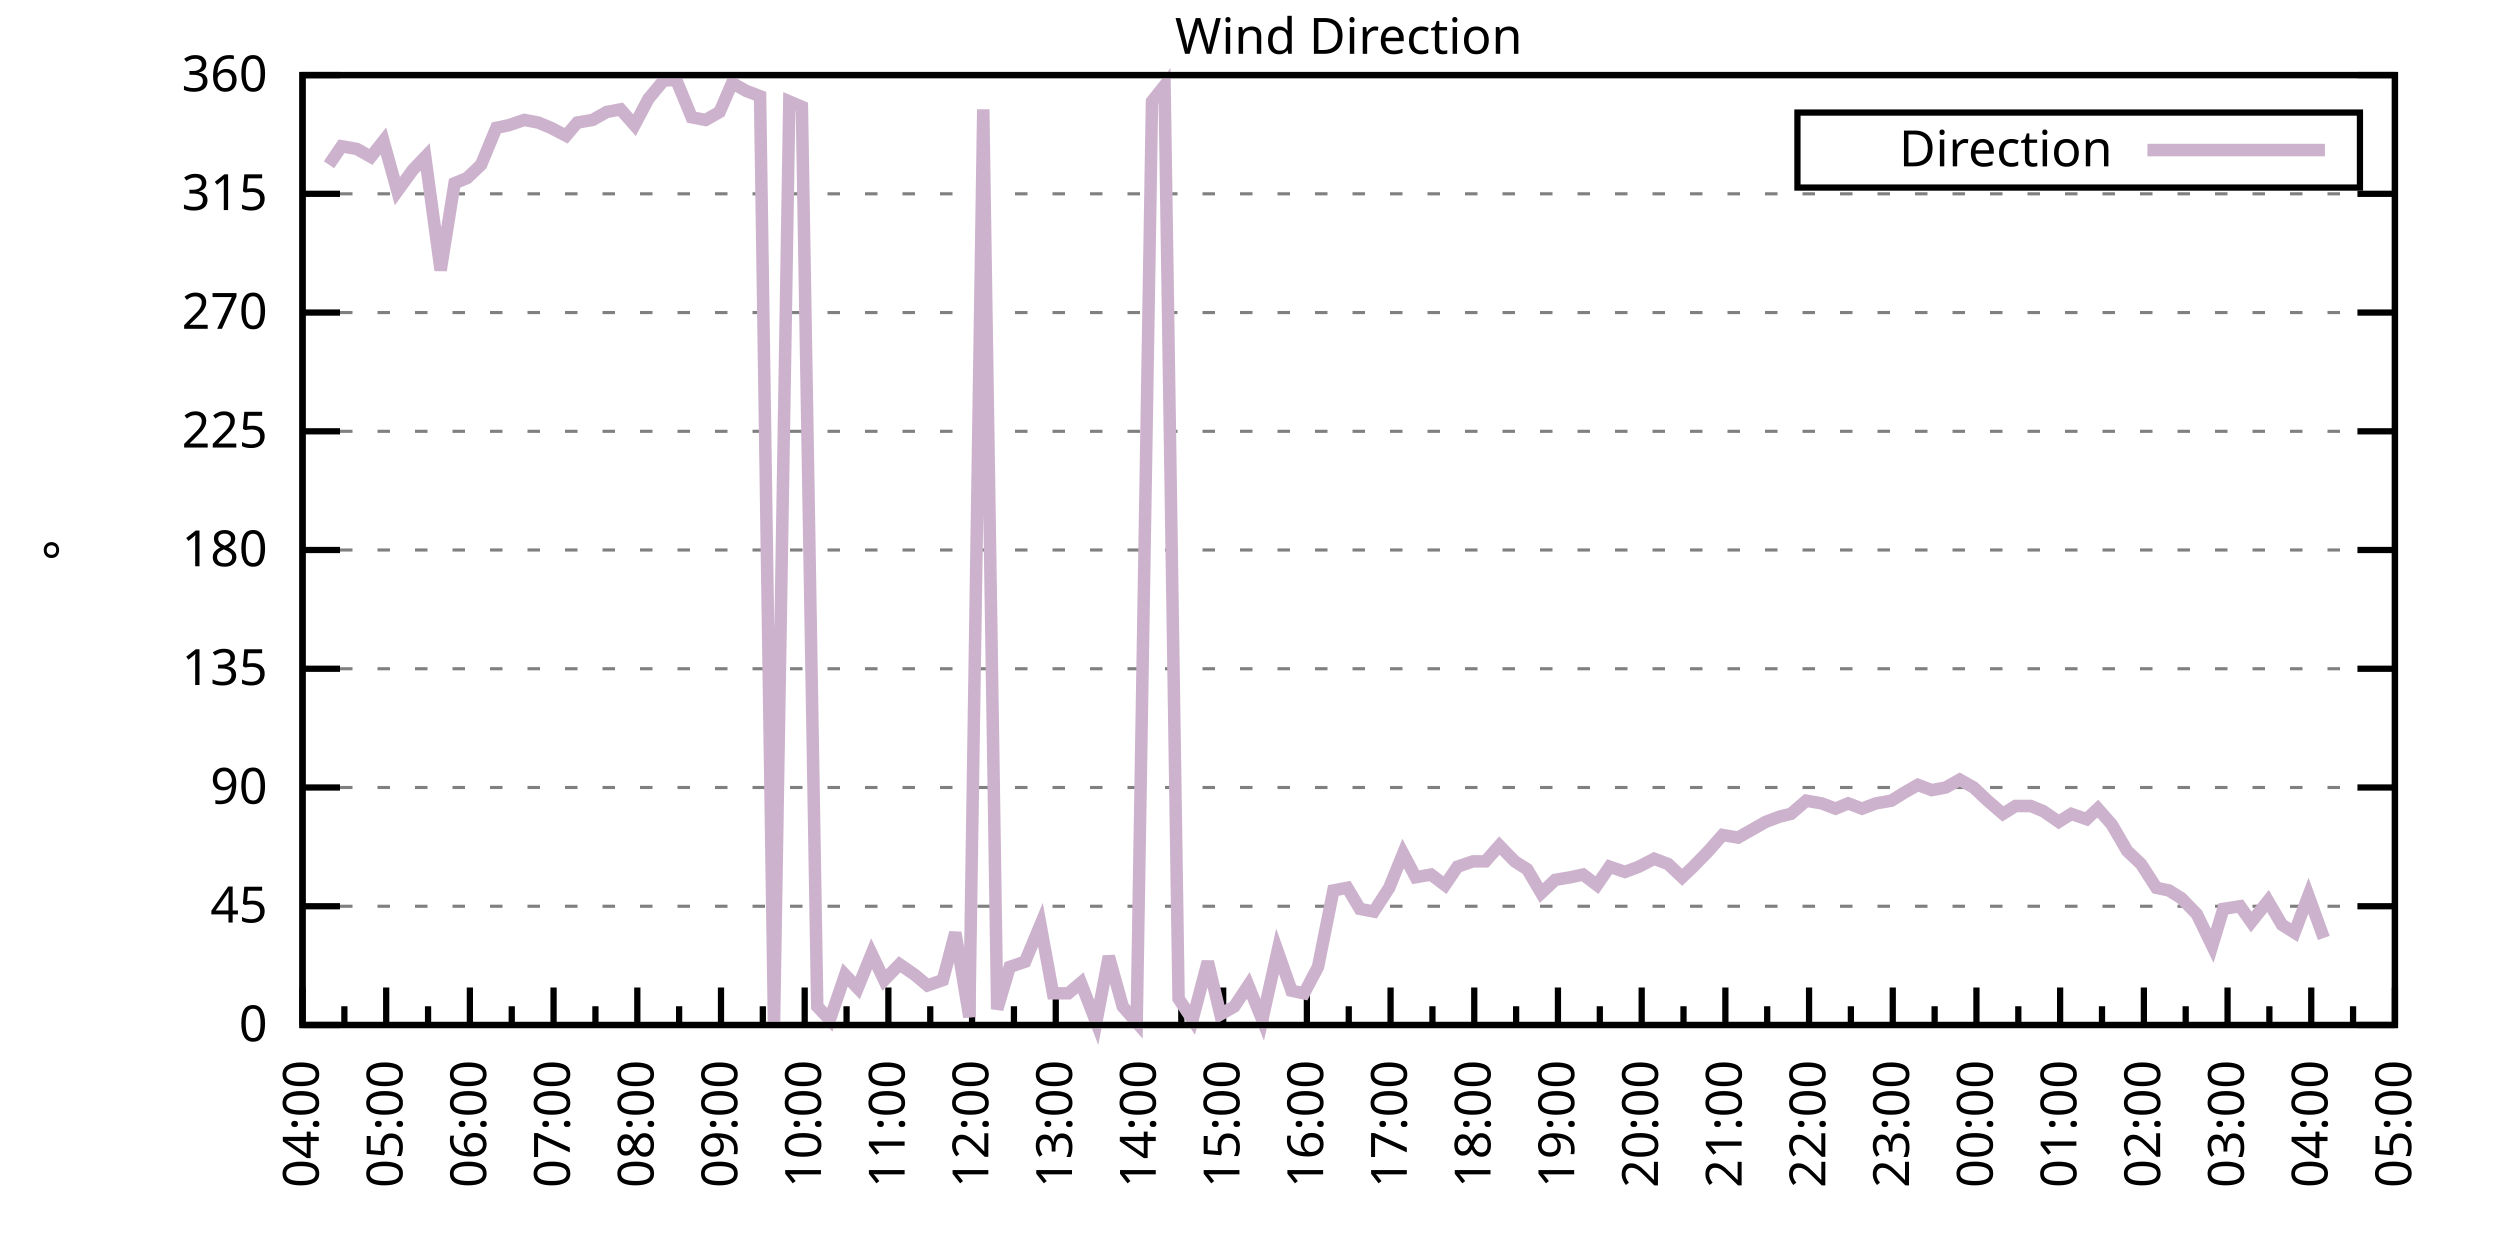
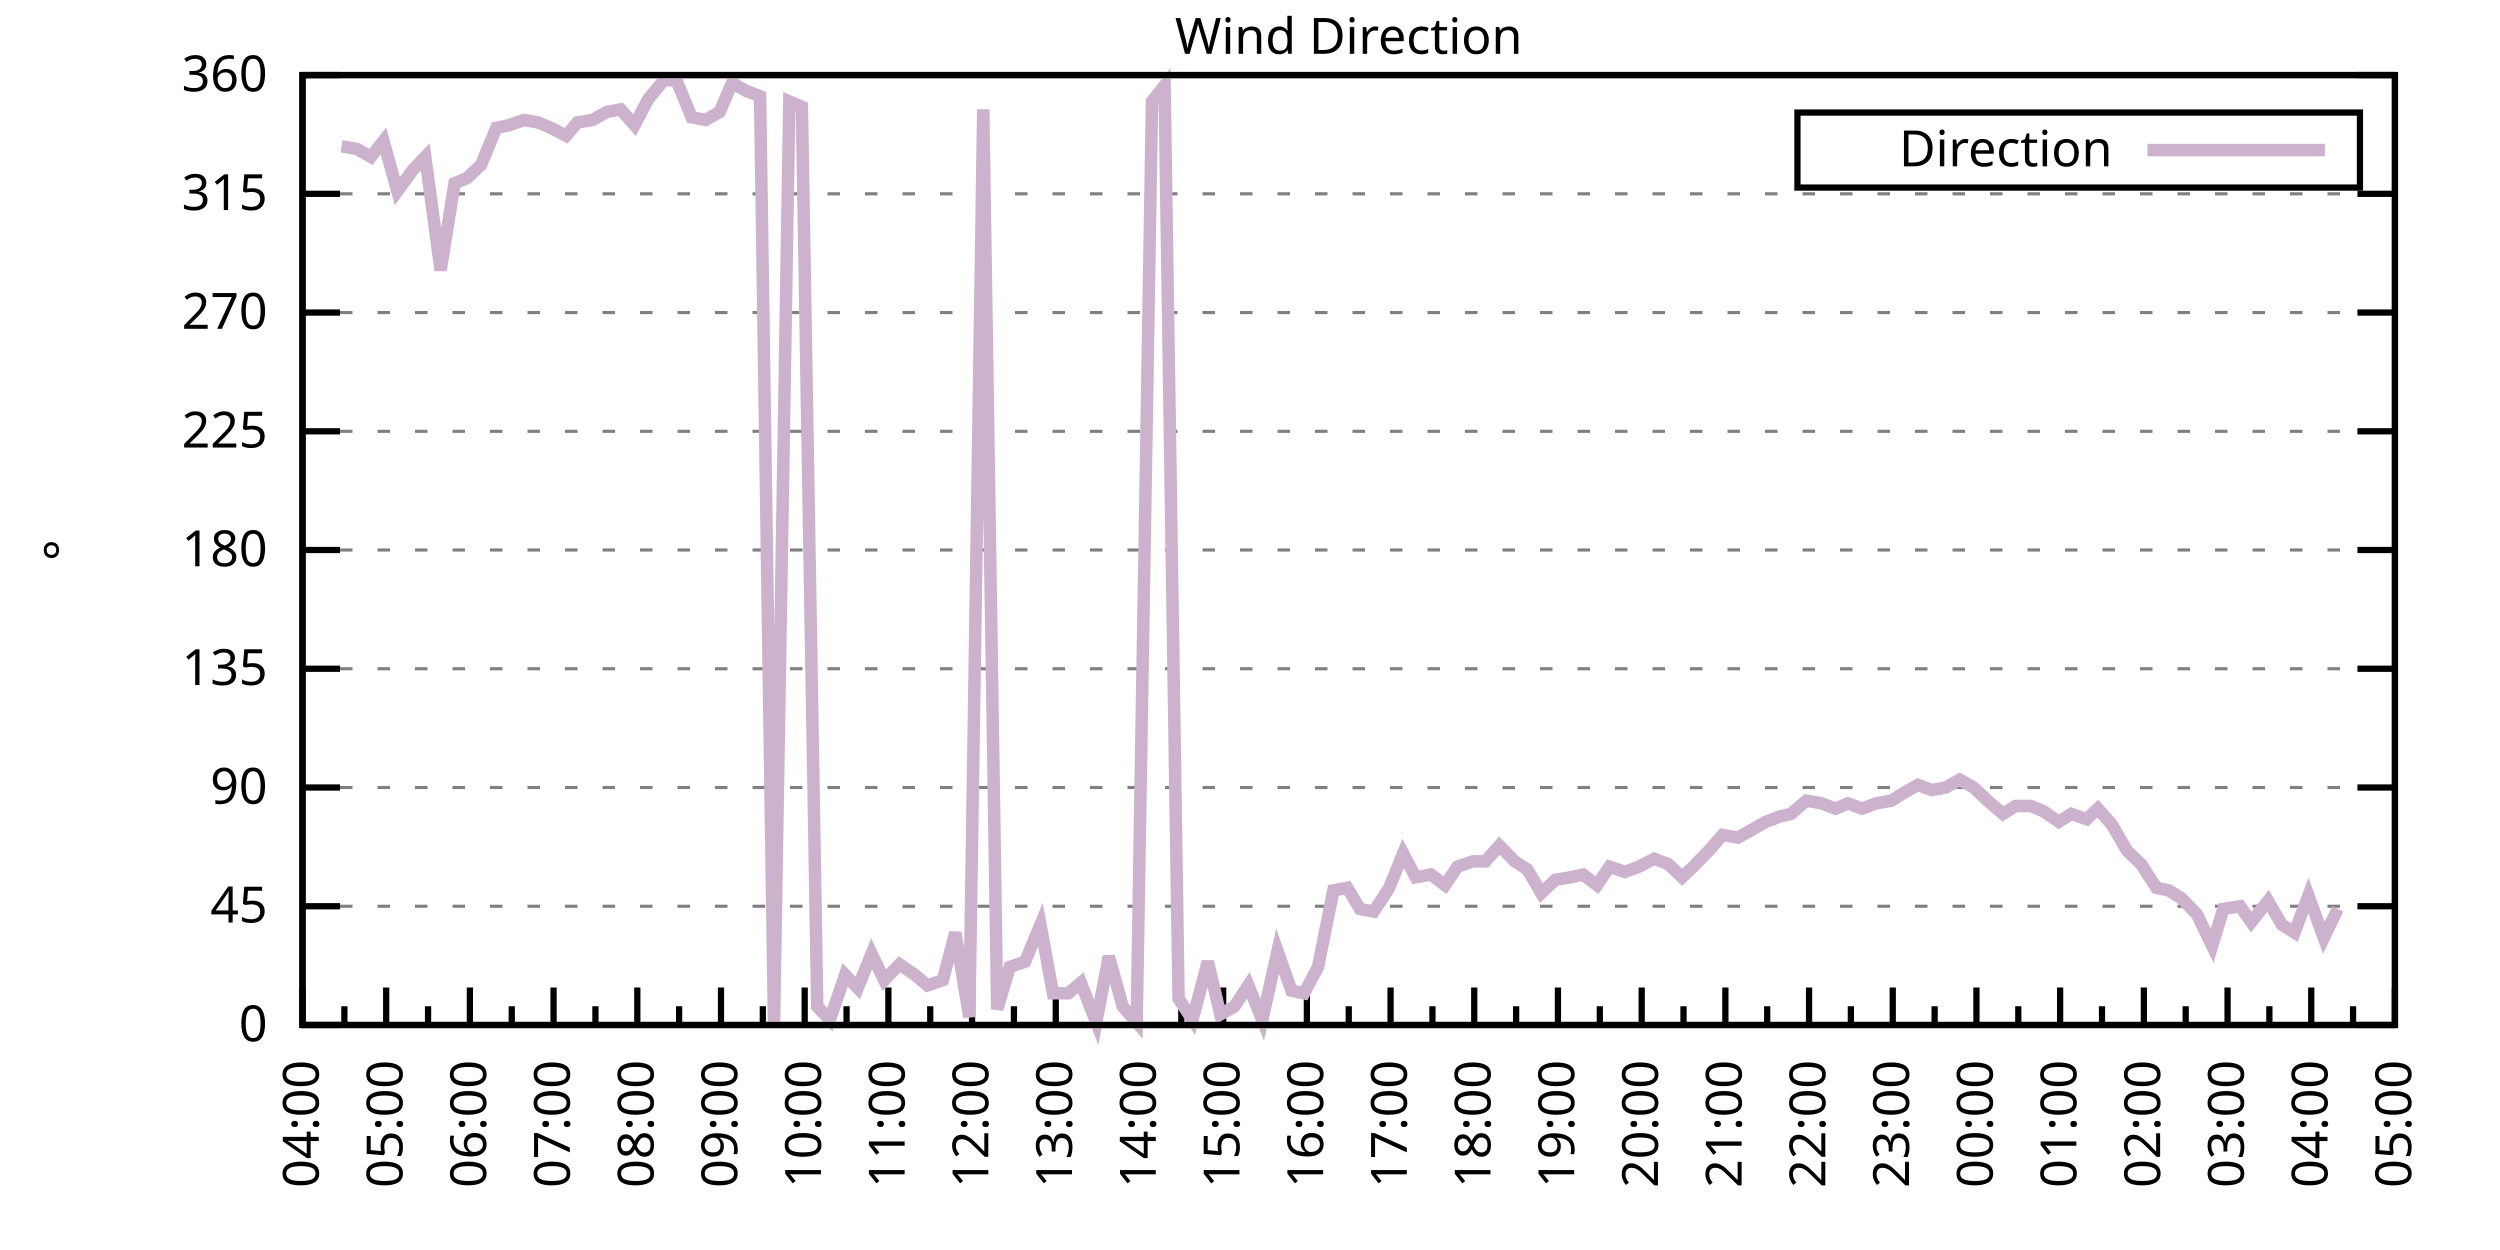
<svg xmlns="http://www.w3.org/2000/svg" xmlns:xlink="http://www.w3.org/1999/xlink" width="400" height="200" viewBox="0 0 400 200">
  <g id="gnuplot_canvas">
    <rect x="0" y="0" width="400" height="200" fill="none" />
    <defs>
      <circle id="gpDot" r="0.5" stroke-width="0.5" stroke="currentColor" />
      <path id="gpPt0" stroke-width="0.333" stroke="currentColor" d="M-1,0 h2 M0,-1 v2" />
      <path id="gpPt1" stroke-width="0.333" stroke="currentColor" d="M-1,-1 L1,1 M1,-1 L-1,1" />
      <path id="gpPt2" stroke-width="0.333" stroke="currentColor" d="M-1,0 L1,0 M0,-1 L0,1 M-1,-1 L1,1 M-1,1 L1,-1" />
      <rect id="gpPt3" stroke-width="0.333" stroke="currentColor" x="-1" y="-1" width="2" height="2" />
      <rect id="gpPt4" stroke-width="0.333" stroke="currentColor" fill="currentColor" x="-1" y="-1" width="2" height="2" />
      <circle id="gpPt5" stroke-width="0.333" stroke="currentColor" cx="0" cy="0" r="1" />
      <use xlink:href="#gpPt5" id="gpPt6" fill="currentColor" stroke="none" />
      <path id="gpPt7" stroke-width="0.333" stroke="currentColor" d="M0,-1.33 L-1.33,0.67 L1.33,0.67 z" />
      <use xlink:href="#gpPt7" id="gpPt8" fill="currentColor" stroke="none" />
      <use xlink:href="#gpPt7" id="gpPt9" stroke="currentColor" transform="rotate(180)" />
      <use xlink:href="#gpPt9" id="gpPt10" fill="currentColor" stroke="none" />
      <use xlink:href="#gpPt3" id="gpPt11" stroke="currentColor" transform="rotate(45)" />
      <use xlink:href="#gpPt11" id="gpPt12" fill="currentColor" stroke="none" />
      <path id="gpPt13" stroke-width="0.333" stroke="currentColor" d="M0,1.330 L1.265,0.411 L0.782,-1.067 L-0.782,-1.076 L-1.265,0.411 z" />
      <use xlink:href="#gpPt13" id="gpPt14" fill="currentColor" stroke="none" />
      <filter id="textbox" filterUnits="objectBoundingBox" x="0" y="0" height="1" width="1">
        <feFlood flood-color="white" flood-opacity="1" result="bgnd" />
        <feComposite in="SourceGraphic" in2="bgnd" operator="atop" />
      </filter>
      <filter id="greybox" filterUnits="objectBoundingBox" x="0" y="0" height="1" width="1">
        <feFlood flood-color="lightgrey" flood-opacity="1" result="grey" />
        <feComposite in="SourceGraphic" in2="grey" operator="atop" />
      </filter>
    </defs>
    <g fill="none" color="white" stroke="currentColor" stroke-width="1.00" stroke-linecap="butt" stroke-linejoin="miter">
</g>
    <g fill="none" color="black" stroke="currentColor" stroke-width="1.00" stroke-linecap="butt" stroke-linejoin="miter">
      <g stroke="none" shape-rendering="crispEdges">
        <polygon fill="rgb(255, 255, 255)" points="48.40,164.00 383.18,164.00 383.18,12.02 48.40,12.02 " />
      </g>
    </g>
    <g fill="none" color="black" stroke="currentColor" stroke-width="1.00" stroke-linecap="butt" stroke-linejoin="miter">
</g>
    <g fill="none" color="black" stroke="black" stroke-width="0.50" stroke-linecap="butt" stroke-linejoin="miter">
</g>
    <g fill="none" color="gray" stroke="currentColor" stroke-width="0.50" stroke-linecap="butt" stroke-linejoin="miter">
      <path stroke="gray" stroke-dasharray="2,4" class="gridline" d="M48.40,164.00 L383.19,164.00  " />
    </g>
    <g fill="none" color="gray" stroke="gray" stroke-width="1.00" stroke-linecap="butt" stroke-linejoin="miter">
</g>
    <g fill="none" color="black" stroke="currentColor" stroke-width="1.00" stroke-linecap="butt" stroke-linejoin="miter">
      <path stroke="black" d="M48.40,164.00 L54.40,164.00 M383.19,164.00 L377.19,164.00  " />
      <g transform="translate(42.80,166.60)" stroke="none" fill="black" font-family="Sans" font-size="8.00" text-anchor="end">
        <text>
          <tspan font-family="Sans"> 0</tspan>
        </text>
      </g>
    </g>
    <g fill="none" color="black" stroke="currentColor" stroke-width="1.00" stroke-linecap="butt" stroke-linejoin="miter">
</g>
    <g fill="none" color="black" stroke="black" stroke-width="0.50" stroke-linecap="butt" stroke-linejoin="miter">
</g>
    <g fill="none" color="gray" stroke="currentColor" stroke-width="0.50" stroke-linecap="butt" stroke-linejoin="miter">
      <path stroke="gray" stroke-dasharray="2,4" class="gridline" d="M48.40,145.00 L383.19,145.00  " />
    </g>
    <g fill="none" color="gray" stroke="gray" stroke-width="1.00" stroke-linecap="butt" stroke-linejoin="miter">
</g>
    <g fill="none" color="black" stroke="currentColor" stroke-width="1.00" stroke-linecap="butt" stroke-linejoin="miter">
      <path stroke="black" d="M48.40,145.00 L54.40,145.00 M383.19,145.00 L377.19,145.00  " />
      <g transform="translate(42.80,147.60)" stroke="none" fill="black" font-family="Sans" font-size="8.00" text-anchor="end">
        <text>
          <tspan font-family="Sans"> 45</tspan>
        </text>
      </g>
    </g>
    <g fill="none" color="black" stroke="currentColor" stroke-width="1.00" stroke-linecap="butt" stroke-linejoin="miter">
</g>
    <g fill="none" color="black" stroke="black" stroke-width="0.50" stroke-linecap="butt" stroke-linejoin="miter">
</g>
    <g fill="none" color="gray" stroke="currentColor" stroke-width="0.50" stroke-linecap="butt" stroke-linejoin="miter">
      <path stroke="gray" stroke-dasharray="2,4" class="gridline" d="M48.40,126.00 L383.19,126.00  " />
    </g>
    <g fill="none" color="gray" stroke="gray" stroke-width="1.00" stroke-linecap="butt" stroke-linejoin="miter">
</g>
    <g fill="none" color="black" stroke="currentColor" stroke-width="1.00" stroke-linecap="butt" stroke-linejoin="miter">
      <path stroke="black" d="M48.40,126.00 L54.40,126.00 M383.19,126.00 L377.19,126.00  " />
      <g transform="translate(42.80,128.60)" stroke="none" fill="black" font-family="Sans" font-size="8.00" text-anchor="end">
        <text>
          <tspan font-family="Sans"> 90</tspan>
        </text>
      </g>
    </g>
    <g fill="none" color="black" stroke="currentColor" stroke-width="1.00" stroke-linecap="butt" stroke-linejoin="miter">
</g>
    <g fill="none" color="black" stroke="black" stroke-width="0.50" stroke-linecap="butt" stroke-linejoin="miter">
</g>
    <g fill="none" color="gray" stroke="currentColor" stroke-width="0.50" stroke-linecap="butt" stroke-linejoin="miter">
      <path stroke="gray" stroke-dasharray="2,4" class="gridline" d="M48.40,107.00 L383.19,107.00  " />
    </g>
    <g fill="none" color="gray" stroke="gray" stroke-width="1.00" stroke-linecap="butt" stroke-linejoin="miter">
</g>
    <g fill="none" color="black" stroke="currentColor" stroke-width="1.00" stroke-linecap="butt" stroke-linejoin="miter">
      <path stroke="black" d="M48.40,107.00 L54.40,107.00 M383.19,107.00 L377.19,107.00  " />
      <g transform="translate(42.80,109.60)" stroke="none" fill="black" font-family="Sans" font-size="8.00" text-anchor="end">
        <text>
          <tspan font-family="Sans"> 135</tspan>
        </text>
      </g>
    </g>
    <g fill="none" color="black" stroke="currentColor" stroke-width="1.00" stroke-linecap="butt" stroke-linejoin="miter">
</g>
    <g fill="none" color="black" stroke="black" stroke-width="0.50" stroke-linecap="butt" stroke-linejoin="miter">
</g>
    <g fill="none" color="gray" stroke="currentColor" stroke-width="0.50" stroke-linecap="butt" stroke-linejoin="miter">
      <path stroke="gray" stroke-dasharray="2,4" class="gridline" d="M48.40,88.00 L383.19,88.00  " />
    </g>
    <g fill="none" color="gray" stroke="gray" stroke-width="1.00" stroke-linecap="butt" stroke-linejoin="miter">
</g>
    <g fill="none" color="black" stroke="currentColor" stroke-width="1.00" stroke-linecap="butt" stroke-linejoin="miter">
      <path stroke="black" d="M48.40,88.00 L54.40,88.00 M383.19,88.00 L377.19,88.00  " />
      <g transform="translate(42.80,90.60)" stroke="none" fill="black" font-family="Sans" font-size="8.00" text-anchor="end">
        <text>
          <tspan font-family="Sans"> 180</tspan>
        </text>
      </g>
    </g>
    <g fill="none" color="black" stroke="currentColor" stroke-width="1.00" stroke-linecap="butt" stroke-linejoin="miter">
</g>
    <g fill="none" color="black" stroke="black" stroke-width="0.50" stroke-linecap="butt" stroke-linejoin="miter">
</g>
    <g fill="none" color="gray" stroke="currentColor" stroke-width="0.50" stroke-linecap="butt" stroke-linejoin="miter">
      <path stroke="gray" stroke-dasharray="2,4" class="gridline" d="M48.40,69.01 L383.19,69.01  " />
    </g>
    <g fill="none" color="gray" stroke="gray" stroke-width="1.00" stroke-linecap="butt" stroke-linejoin="miter">
</g>
    <g fill="none" color="black" stroke="currentColor" stroke-width="1.00" stroke-linecap="butt" stroke-linejoin="miter">
      <path stroke="black" d="M48.40,69.01 L54.40,69.01 M383.19,69.01 L377.19,69.01  " />
      <g transform="translate(42.80,71.61)" stroke="none" fill="black" font-family="Sans" font-size="8.00" text-anchor="end">
        <text>
          <tspan font-family="Sans"> 225</tspan>
        </text>
      </g>
    </g>
    <g fill="none" color="black" stroke="currentColor" stroke-width="1.00" stroke-linecap="butt" stroke-linejoin="miter">
</g>
    <g fill="none" color="black" stroke="black" stroke-width="0.50" stroke-linecap="butt" stroke-linejoin="miter">
</g>
    <g fill="none" color="gray" stroke="currentColor" stroke-width="0.50" stroke-linecap="butt" stroke-linejoin="miter">
      <path stroke="gray" stroke-dasharray="2,4" class="gridline" d="M48.40,50.01 L383.19,50.01  " />
    </g>
    <g fill="none" color="gray" stroke="gray" stroke-width="1.00" stroke-linecap="butt" stroke-linejoin="miter">
</g>
    <g fill="none" color="black" stroke="currentColor" stroke-width="1.00" stroke-linecap="butt" stroke-linejoin="miter">
      <path stroke="black" d="M48.40,50.01 L54.40,50.01 M383.19,50.01 L377.19,50.01  " />
      <g transform="translate(42.80,52.61)" stroke="none" fill="black" font-family="Sans" font-size="8.00" text-anchor="end">
        <text>
          <tspan font-family="Sans"> 270</tspan>
        </text>
      </g>
    </g>
    <g fill="none" color="black" stroke="currentColor" stroke-width="1.00" stroke-linecap="butt" stroke-linejoin="miter">
</g>
    <g fill="none" color="black" stroke="black" stroke-width="0.50" stroke-linecap="butt" stroke-linejoin="miter">
</g>
    <g fill="none" color="gray" stroke="currentColor" stroke-width="0.50" stroke-linecap="butt" stroke-linejoin="miter">
      <path stroke="gray" stroke-dasharray="2,4" class="gridline" d="M48.40,31.01 L383.19,31.01  " />
    </g>
    <g fill="none" color="gray" stroke="gray" stroke-width="1.00" stroke-linecap="butt" stroke-linejoin="miter">
</g>
    <g fill="none" color="black" stroke="currentColor" stroke-width="1.00" stroke-linecap="butt" stroke-linejoin="miter">
      <path stroke="black" d="M48.40,31.01 L54.40,31.01 M383.19,31.01 L377.19,31.01  " />
      <g transform="translate(42.80,33.61)" stroke="none" fill="black" font-family="Sans" font-size="8.00" text-anchor="end">
        <text>
          <tspan font-family="Sans"> 315</tspan>
        </text>
      </g>
    </g>
    <g fill="none" color="black" stroke="currentColor" stroke-width="1.00" stroke-linecap="butt" stroke-linejoin="miter">
</g>
    <g fill="none" color="black" stroke="black" stroke-width="0.50" stroke-linecap="butt" stroke-linejoin="miter">
</g>
    <g fill="none" color="gray" stroke="currentColor" stroke-width="0.50" stroke-linecap="butt" stroke-linejoin="miter">
      <path stroke="gray" stroke-dasharray="2,4" class="gridline" d="M48.40,12.01 L383.19,12.01  " />
    </g>
    <g fill="none" color="gray" stroke="gray" stroke-width="1.00" stroke-linecap="butt" stroke-linejoin="miter">
</g>
    <g fill="none" color="black" stroke="currentColor" stroke-width="1.00" stroke-linecap="butt" stroke-linejoin="miter">
      <path stroke="black" d="M48.40,12.01 L54.40,12.01 M383.19,12.01 L377.19,12.01  " />
      <g transform="translate(42.80,14.61)" stroke="none" fill="black" font-family="Sans" font-size="8.00" text-anchor="end">
        <text>
          <tspan font-family="Sans"> 360</tspan>
        </text>
      </g>
    </g>
    <g fill="none" color="black" stroke="currentColor" stroke-width="1.00" stroke-linecap="butt" stroke-linejoin="miter">
      <path stroke="black" d="M48.40,164.00 L48.40,158.00  " />
      <g transform="translate(51.00,169.60) rotate(270)" stroke="none" fill="black" font-family="Sans" font-size="8.00" text-anchor="end">
        <text>
          <tspan font-family="Sans">04:00</tspan>
        </text>
      </g>
    </g>
    <g fill="none" color="black" stroke="currentColor" stroke-width="1.00" stroke-linecap="butt" stroke-linejoin="miter">
      <path stroke="black" d="M55.10,164.00 L55.10,161.00 M61.79,164.00 L61.79,158.00  " />
      <g transform="translate(64.39,169.60) rotate(270)" stroke="none" fill="black" font-family="Sans" font-size="8.00" text-anchor="end">
        <text>
          <tspan font-family="Sans">05:00</tspan>
        </text>
      </g>
    </g>
    <g fill="none" color="black" stroke="currentColor" stroke-width="1.00" stroke-linecap="butt" stroke-linejoin="miter">
      <path stroke="black" d="M68.49,164.00 L68.49,161.00 M75.18,164.00 L75.18,158.00  " />
      <g transform="translate(77.78,169.60) rotate(270)" stroke="none" fill="black" font-family="Sans" font-size="8.00" text-anchor="end">
        <text>
          <tspan font-family="Sans">06:00</tspan>
        </text>
      </g>
    </g>
    <g fill="none" color="black" stroke="currentColor" stroke-width="1.00" stroke-linecap="butt" stroke-linejoin="miter">
      <path stroke="black" d="M81.88,164.00 L81.88,161.00 M88.57,164.00 L88.57,158.00  " />
      <g transform="translate(91.17,169.60) rotate(270)" stroke="none" fill="black" font-family="Sans" font-size="8.00" text-anchor="end">
        <text>
          <tspan font-family="Sans">07:00</tspan>
        </text>
      </g>
    </g>
    <g fill="none" color="black" stroke="currentColor" stroke-width="1.00" stroke-linecap="butt" stroke-linejoin="miter">
      <path stroke="black" d="M95.27,164.00 L95.27,161.00 M101.97,164.00 L101.97,158.00  " />
      <g transform="translate(104.57,169.60) rotate(270)" stroke="none" fill="black" font-family="Sans" font-size="8.00" text-anchor="end">
        <text>
          <tspan font-family="Sans">08:00</tspan>
        </text>
      </g>
    </g>
    <g fill="none" color="black" stroke="currentColor" stroke-width="1.00" stroke-linecap="butt" stroke-linejoin="miter">
      <path stroke="black" d="M108.66,164.00 L108.66,161.00 M115.36,164.00 L115.36,158.00  " />
      <g transform="translate(117.96,169.60) rotate(270)" stroke="none" fill="black" font-family="Sans" font-size="8.00" text-anchor="end">
        <text>
          <tspan font-family="Sans">09:00</tspan>
        </text>
      </g>
    </g>
    <g fill="none" color="black" stroke="currentColor" stroke-width="1.00" stroke-linecap="butt" stroke-linejoin="miter">
      <path stroke="black" d="M122.05,164.00 L122.05,161.00 M128.75,164.00 L128.75,158.00  " />
      <g transform="translate(131.35,169.60) rotate(270)" stroke="none" fill="black" font-family="Sans" font-size="8.00" text-anchor="end">
        <text>
          <tspan font-family="Sans">10:00</tspan>
        </text>
      </g>
    </g>
    <g fill="none" color="black" stroke="currentColor" stroke-width="1.00" stroke-linecap="butt" stroke-linejoin="miter">
      <path stroke="black" d="M135.45,164.00 L135.45,161.00 M142.14,164.00 L142.14,158.00  " />
      <g transform="translate(144.74,169.60) rotate(270)" stroke="none" fill="black" font-family="Sans" font-size="8.00" text-anchor="end">
        <text>
          <tspan font-family="Sans">11:00</tspan>
        </text>
      </g>
    </g>
    <g fill="none" color="black" stroke="currentColor" stroke-width="1.00" stroke-linecap="butt" stroke-linejoin="miter">
      <path stroke="black" d="M148.84,164.00 L148.84,161.00 M155.53,164.00 L155.53,158.00  " />
      <g transform="translate(158.13,169.60) rotate(270)" stroke="none" fill="black" font-family="Sans" font-size="8.00" text-anchor="end">
        <text>
          <tspan font-family="Sans">12:00</tspan>
        </text>
      </g>
    </g>
    <g fill="none" color="black" stroke="currentColor" stroke-width="1.00" stroke-linecap="butt" stroke-linejoin="miter">
      <path stroke="black" d="M162.23,164.00 L162.23,161.00 M168.92,164.00 L168.92,158.00  " />
      <g transform="translate(171.52,169.60) rotate(270)" stroke="none" fill="black" font-family="Sans" font-size="8.00" text-anchor="end">
        <text>
          <tspan font-family="Sans">13:00</tspan>
        </text>
      </g>
    </g>
    <g fill="none" color="black" stroke="currentColor" stroke-width="1.00" stroke-linecap="butt" stroke-linejoin="miter">
      <path stroke="black" d="M175.62,164.00 L175.62,161.00 M182.32,164.00 L182.32,158.00  " />
      <g transform="translate(184.92,169.60) rotate(270)" stroke="none" fill="black" font-family="Sans" font-size="8.00" text-anchor="end">
        <text>
          <tspan font-family="Sans">14:00</tspan>
        </text>
      </g>
    </g>
    <g fill="none" color="black" stroke="currentColor" stroke-width="1.00" stroke-linecap="butt" stroke-linejoin="miter">
      <path stroke="black" d="M189.01,164.00 L189.01,161.00 M195.71,164.00 L195.71,158.00  " />
      <g transform="translate(198.31,169.60) rotate(270)" stroke="none" fill="black" font-family="Sans" font-size="8.00" text-anchor="end">
        <text>
          <tspan font-family="Sans">15:00</tspan>
        </text>
      </g>
    </g>
    <g fill="none" color="black" stroke="currentColor" stroke-width="1.00" stroke-linecap="butt" stroke-linejoin="miter">
      <path stroke="black" d="M202.40,164.00 L202.40,161.00 M209.10,164.00 L209.10,158.00  " />
      <g transform="translate(211.70,169.60) rotate(270)" stroke="none" fill="black" font-family="Sans" font-size="8.00" text-anchor="end">
        <text>
          <tspan font-family="Sans">16:00</tspan>
        </text>
      </g>
    </g>
    <g fill="none" color="black" stroke="currentColor" stroke-width="1.00" stroke-linecap="butt" stroke-linejoin="miter">
      <path stroke="black" d="M215.80,164.00 L215.80,161.00 M222.49,164.00 L222.49,158.00  " />
      <g transform="translate(225.09,169.60) rotate(270)" stroke="none" fill="black" font-family="Sans" font-size="8.00" text-anchor="end">
        <text>
          <tspan font-family="Sans">17:00</tspan>
        </text>
      </g>
    </g>
    <g fill="none" color="black" stroke="currentColor" stroke-width="1.00" stroke-linecap="butt" stroke-linejoin="miter">
      <path stroke="black" d="M229.19,164.00 L229.19,161.00 M235.88,164.00 L235.88,158.00  " />
      <g transform="translate(238.48,169.60) rotate(270)" stroke="none" fill="black" font-family="Sans" font-size="8.00" text-anchor="end">
        <text>
          <tspan font-family="Sans">18:00</tspan>
        </text>
      </g>
    </g>
    <g fill="none" color="black" stroke="currentColor" stroke-width="1.00" stroke-linecap="butt" stroke-linejoin="miter">
      <path stroke="black" d="M242.58,164.00 L242.58,161.00 M249.27,164.00 L249.27,158.00  " />
      <g transform="translate(251.87,169.60) rotate(270)" stroke="none" fill="black" font-family="Sans" font-size="8.00" text-anchor="end">
        <text>
          <tspan font-family="Sans">19:00</tspan>
        </text>
      </g>
    </g>
    <g fill="none" color="black" stroke="currentColor" stroke-width="1.00" stroke-linecap="butt" stroke-linejoin="miter">
      <path stroke="black" d="M255.97,164.00 L255.97,161.00 M262.67,164.00 L262.67,158.00  " />
      <g transform="translate(265.27,169.60) rotate(270)" stroke="none" fill="black" font-family="Sans" font-size="8.00" text-anchor="end">
        <text>
          <tspan font-family="Sans">20:00</tspan>
        </text>
      </g>
    </g>
    <g fill="none" color="black" stroke="currentColor" stroke-width="1.00" stroke-linecap="butt" stroke-linejoin="miter">
      <path stroke="black" d="M269.36,164.00 L269.36,161.00 M276.06,164.00 L276.06,158.00  " />
      <g transform="translate(278.66,169.60) rotate(270)" stroke="none" fill="black" font-family="Sans" font-size="8.00" text-anchor="end">
        <text>
          <tspan font-family="Sans">21:00</tspan>
        </text>
      </g>
    </g>
    <g fill="none" color="black" stroke="currentColor" stroke-width="1.00" stroke-linecap="butt" stroke-linejoin="miter">
      <path stroke="black" d="M282.75,164.00 L282.75,161.00 M289.45,164.00 L289.45,158.00  " />
      <g transform="translate(292.05,169.60) rotate(270)" stroke="none" fill="black" font-family="Sans" font-size="8.00" text-anchor="end">
        <text>
          <tspan font-family="Sans">22:00</tspan>
        </text>
      </g>
    </g>
    <g fill="none" color="black" stroke="currentColor" stroke-width="1.00" stroke-linecap="butt" stroke-linejoin="miter">
      <path stroke="black" d="M296.14,164.00 L296.14,161.00 M302.84,164.00 L302.84,158.00  " />
      <g transform="translate(305.44,169.60) rotate(270)" stroke="none" fill="black" font-family="Sans" font-size="8.00" text-anchor="end">
        <text>
          <tspan font-family="Sans">23:00</tspan>
        </text>
      </g>
    </g>
    <g fill="none" color="black" stroke="currentColor" stroke-width="1.00" stroke-linecap="butt" stroke-linejoin="miter">
      <path stroke="black" d="M309.54,164.00 L309.54,161.00 M316.23,164.00 L316.23,158.00  " />
      <g transform="translate(318.83,169.60) rotate(270)" stroke="none" fill="black" font-family="Sans" font-size="8.00" text-anchor="end">
        <text>
          <tspan font-family="Sans">00:00</tspan>
        </text>
      </g>
    </g>
    <g fill="none" color="black" stroke="currentColor" stroke-width="1.00" stroke-linecap="butt" stroke-linejoin="miter">
      <path stroke="black" d="M322.93,164.00 L322.93,161.00 M329.62,164.00 L329.62,158.00  " />
      <g transform="translate(332.22,169.60) rotate(270)" stroke="none" fill="black" font-family="Sans" font-size="8.00" text-anchor="end">
        <text>
          <tspan font-family="Sans">01:00</tspan>
        </text>
      </g>
    </g>
    <g fill="none" color="black" stroke="currentColor" stroke-width="1.00" stroke-linecap="butt" stroke-linejoin="miter">
      <path stroke="black" d="M336.32,164.00 L336.32,161.00 M343.02,164.00 L343.02,158.00  " />
      <g transform="translate(345.62,169.60) rotate(270)" stroke="none" fill="black" font-family="Sans" font-size="8.00" text-anchor="end">
        <text>
          <tspan font-family="Sans">02:00</tspan>
        </text>
      </g>
    </g>
    <g fill="none" color="black" stroke="currentColor" stroke-width="1.00" stroke-linecap="butt" stroke-linejoin="miter">
      <path stroke="black" d="M349.71,164.00 L349.71,161.00 M356.41,164.00 L356.41,158.00  " />
      <g transform="translate(359.01,169.60) rotate(270)" stroke="none" fill="black" font-family="Sans" font-size="8.00" text-anchor="end">
        <text>
          <tspan font-family="Sans">03:00</tspan>
        </text>
      </g>
    </g>
    <g fill="none" color="black" stroke="currentColor" stroke-width="1.00" stroke-linecap="butt" stroke-linejoin="miter">
      <path stroke="black" d="M363.10,164.00 L363.10,161.00 M369.80,164.00 L369.80,158.00  " />
      <g transform="translate(372.40,169.60) rotate(270)" stroke="none" fill="black" font-family="Sans" font-size="8.00" text-anchor="end">
        <text>
          <tspan font-family="Sans">04:00</tspan>
        </text>
      </g>
    </g>
    <g fill="none" color="black" stroke="currentColor" stroke-width="1.00" stroke-linecap="butt" stroke-linejoin="miter">
      <path stroke="black" d="M376.49,164.00 L376.49,161.00 M383.19,164.00 L383.19,158.00  " />
      <g transform="translate(385.79,169.60) rotate(270)" stroke="none" fill="black" font-family="Sans" font-size="8.00" text-anchor="end">
        <text>
          <tspan font-family="Sans">05:00</tspan>
        </text>
      </g>
    </g>
    <g fill="none" color="black" stroke="currentColor" stroke-width="1.00" stroke-linecap="butt" stroke-linejoin="miter">
</g>
    <g fill="none" color="black" stroke="currentColor" stroke-width="1.00" stroke-linecap="butt" stroke-linejoin="miter">
      <path stroke="black" d="M48.40,12.01 L48.40,164.00 L383.19,164.00 L383.19,12.01 L48.40,12.01 Z  " />
    </g>
    <g fill="none" color="black" stroke="currentColor" stroke-width="1.00" stroke-linecap="butt" stroke-linejoin="miter">
      <g transform="translate(12.80,88.01) rotate(270)" stroke="none" fill="black" font-family="Sans" font-size="8.00" text-anchor="middle">
        <text>
          <tspan font-family="Sans">°</tspan>
        </text>
      </g>
    </g>
    <g fill="none" color="black" stroke="currentColor" stroke-width="1.00" stroke-linecap="butt" stroke-linejoin="miter">
</g>
    <g fill="none" color="black" stroke="currentColor" stroke-width="1.00" stroke-linecap="butt" stroke-linejoin="miter">
      <path stroke="black" d="M287.59,30.01 L287.59,18.01 L377.59,18.01 L377.59,30.01 L287.59,30.01 Z  " />
    </g>
    <g id="Wind_direction_plot_1">
      <g fill="none" color="white" stroke="black" stroke-width="2.00" stroke-linecap="butt" stroke-linejoin="miter">
</g>
      <g fill="none" color="black" stroke="currentColor" stroke-width="2.00" stroke-linecap="butt" stroke-linejoin="miter">
        <g transform="translate(337.99,26.61)" stroke="none" fill="black" font-family="Sans" font-size="8.00" text-anchor="end">
          <text>
            <tspan font-family="Sans">Direction</tspan>
          </text>
        </g>
      </g>
      <g fill="none" color="black" stroke="currentColor" stroke-width="2.00" stroke-linecap="butt" stroke-linejoin="miter">
-         <path stroke="rgb(204, 178, 204)" d="M343.59,24.01 L371.99,24.01 M52.64,26.36 L54.65,23.41 L57.10,23.83 L59.34,25.10 L61.35,22.56 L63.58,30.59   L66.03,27.21 L68.04,25.10 L70.50,43.25 L72.73,29.32 L74.74,28.48 L76.97,26.36 L79.42,20.45 L81.43,20.03   L83.89,19.19 L86.12,19.61 L88.13,20.45 L90.58,21.72 L92.37,19.61 L94.82,19.19 L97.06,17.92 L99.29,17.50   L101.52,20.03 L103.75,15.81 L106.21,12.85 L108.22,12.85 L110.67,18.77 L112.90,19.19 L115.13,17.92 L117.14,13.28   L119.38,14.54 L121.61,15.39 L123.84,164.00 L126.29,16.23 L128.30,17.08 L130.76,161.04 L132.77,163.16 L135.22,155.98   L137.23,158.09 L139.46,152.60 L141.47,156.82 L143.93,154.29 L146.38,155.98 L148.39,157.67 L150.85,156.82 L152.85,149.22   L155.09,162.73 L157.32,17.50 L159.55,161.47 L161.56,154.71 L164.01,153.87 L166.47,147.96 L168.48,158.93 L170.93,158.93   L172.94,157.24 L175.40,163.58 L177.41,153.02 L179.64,161.04 L181.87,163.58 L184.32,16.23 L186.33,13.70 L188.57,159.78   L190.80,163.16 L193.25,153.87 L195.26,162.31 L197.49,161.04 L199.73,157.67 L201.96,163.16 L204.41,152.18 L206.64,158.51   L208.65,158.93 L210.88,154.71 L213.34,142.47 L215.57,142.05 L217.58,145.42 L219.81,145.85 L222.27,142.05 L224.50,136.56   L226.51,140.36 L228.96,139.93 L231.20,141.62 L233.20,138.67 L235.66,137.82 L237.67,137.82 L239.90,135.29 L242.36,137.82   L244.36,139.09 L246.60,142.89 L248.83,140.78 L251.28,140.36 L253.29,139.93 L255.52,141.62 L257.53,138.67 L259.99,139.51   L262.22,138.67 L264.67,137.40 L266.91,138.25 L269.14,140.36 L270.92,138.67 L273.38,136.14 L275.61,133.60 L278.07,134.02   L280.30,132.76 L282.53,131.49 L284.76,130.65 L286.55,130.22 L289.00,128.11 L291.46,128.54 L293.69,129.38 L295.70,128.54   L297.93,129.38 L300.16,128.54 L302.62,128.11 L304.63,126.85 L306.86,125.58 L309.09,126.42 L311.32,126.00 L313.55,124.74   L315.79,126.00 L318.02,128.11 L320.47,130.22 L322.48,128.96 L324.94,128.96 L326.95,129.80 L329.40,131.49 L331.41,130.22   L333.86,131.07 L335.65,129.38 L337.88,131.91 L340.34,136.14 L342.57,138.25 L345.02,142.05 L347.03,142.47 L349.04,143.73   L351.50,146.27 L353.95,151.33 L355.74,145.42 L358.42,145.00 L360.20,147.53 L362.88,144.16 L365.11,147.96 L367.12,149.22   L369.35,143.31 L371.81,150.07  " />
+         <path stroke="rgb(204, 178, 204)" d="M343.59,24.01 L371.99,24.01 M54.65,23.41 L57.10,23.83 L59.34,25.10 L61.35,22.56 L63.58,30.59 L66.03,27.21   L68.04,25.10 L70.50,43.25 L72.73,29.32 L74.74,28.48 L76.97,26.36 L79.42,20.45 L81.43,20.03 L83.89,19.19   L86.12,19.61 L88.13,20.45 L90.58,21.72 L92.37,19.61 L94.82,19.19 L97.06,17.92 L99.29,17.50 L101.52,20.03   L103.75,15.81 L106.21,12.85 L108.22,12.85 L110.67,18.77 L112.90,19.19 L115.13,17.92 L117.14,13.28 L119.38,14.54   L121.61,15.39 L123.84,164.00 L126.29,16.23 L128.30,17.08 L130.76,161.04 L132.77,163.16 L135.22,155.98 L137.23,158.09   L139.46,152.60 L141.47,156.82 L143.93,154.29 L146.38,155.98 L148.39,157.67 L150.85,156.82 L152.85,149.22 L155.09,162.73   L157.32,17.50 L159.55,161.47 L161.56,154.71 L164.01,153.87 L166.47,147.96 L168.48,158.93 L170.93,158.93 L172.94,157.24   L175.40,163.58 L177.41,153.02 L179.64,161.04 L181.87,163.58 L184.32,16.23 L186.33,13.70 L188.57,159.78 L190.80,163.16   L193.25,153.87 L195.26,162.31 L197.49,161.04 L199.73,157.67 L201.96,163.16 L204.41,152.18 L206.64,158.51 L208.65,158.93   L210.88,154.71 L213.34,142.47 L215.57,142.05 L217.58,145.42 L219.81,145.85 L222.27,142.05 L224.50,136.56 L226.51,140.36   L228.96,139.93 L231.20,141.62 L233.20,138.67 L235.66,137.82 L237.67,137.82 L239.90,135.29 L242.36,137.82 L244.36,139.09   L246.60,142.89 L248.83,140.78 L251.28,140.36 L253.29,139.93 L255.52,141.62 L257.53,138.67 L259.99,139.51 L262.22,138.67   L264.67,137.40 L266.91,138.25 L269.14,140.36 L270.92,138.67 L273.38,136.14 L275.61,133.60 L278.07,134.02 L280.30,132.76   L282.53,131.49 L284.76,130.65 L286.55,130.22 L289.00,128.11 L291.46,128.54 L293.69,129.38 L295.70,128.54 L297.93,129.38   L300.16,128.54 L302.62,128.11 L304.63,126.85 L306.86,125.58 L309.09,126.42 L311.32,126.00 L313.55,124.74 L315.79,126.00   L318.02,128.11 L320.47,130.22 L322.48,128.96 L324.94,128.96 L326.95,129.80 L329.40,131.49 L331.41,130.22 L333.86,131.07   L335.65,129.38 L337.88,131.91 L340.34,136.14 L342.57,138.25 L345.02,142.05 L347.03,142.47 L349.04,143.73 L351.50,146.27   L353.95,151.33 L355.74,145.42 L358.42,145.00 L360.20,147.53 L362.88,144.16 L365.11,147.96 L367.12,149.22 L369.35,143.31   L371.81,150.07 L374.04,145.42  " />
      </g>
    </g>
    <g fill="none" color="black" stroke="currentColor" stroke-width="2.00" stroke-linecap="butt" stroke-linejoin="miter">
</g>
    <g fill="none" color="black" stroke="black" stroke-width="1.00" stroke-linecap="butt" stroke-linejoin="miter">
</g>
    <g fill="none" color="black" stroke="currentColor" stroke-width="1.00" stroke-linecap="butt" stroke-linejoin="miter">
      <path stroke="black" d="M48.40,12.01 L48.40,164.00 L383.19,164.00 L383.19,12.01 L48.40,12.01 Z  " />
    </g>
    <g fill="none" color="black" stroke="currentColor" stroke-width="1.00" stroke-linecap="butt" stroke-linejoin="miter">
      <g transform="translate(215.79,8.61)" stroke="none" fill="black" font-family="Sans" font-size="8.00" text-anchor="middle">
        <text>
          <tspan font-family="Sans">Wind Direction</tspan>
        </text>
      </g>
    </g>
    <g fill="none" color="black" stroke="currentColor" stroke-width="1.00" stroke-linecap="butt" stroke-linejoin="miter">
</g>
  </g>
</svg>
